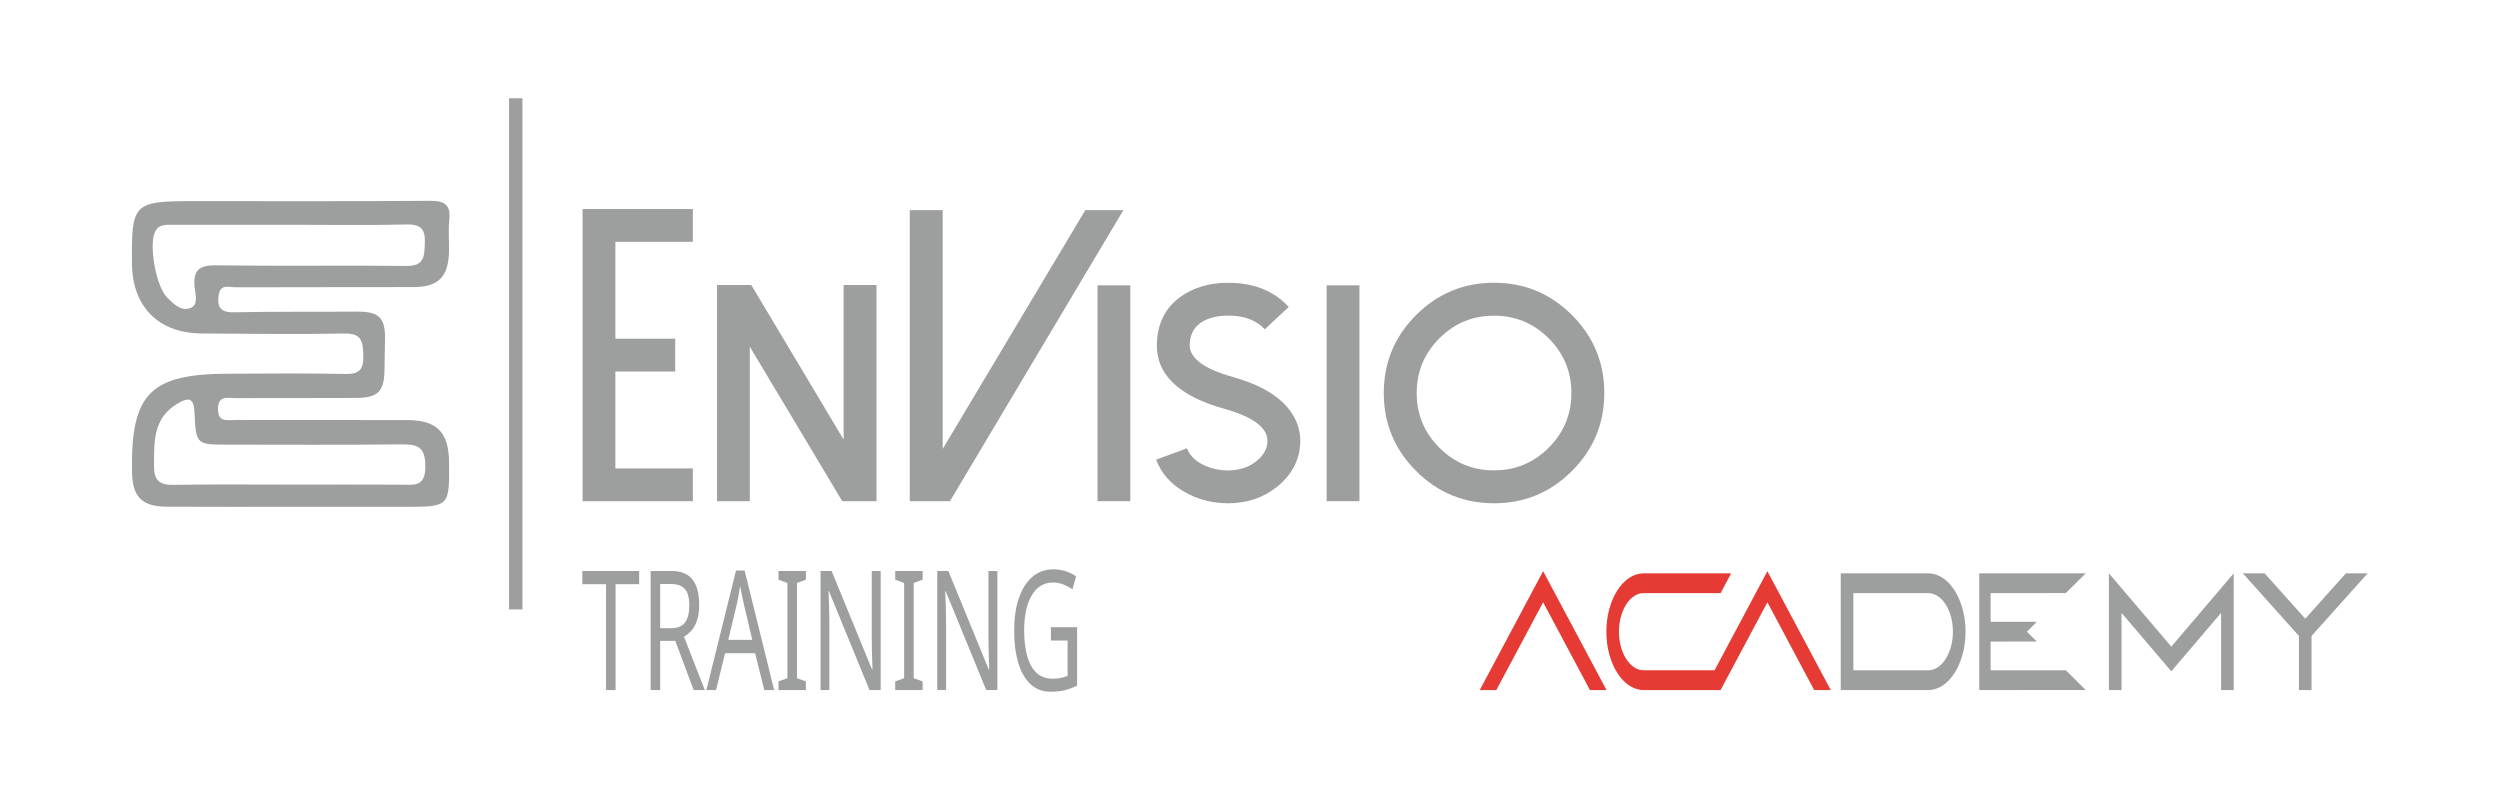
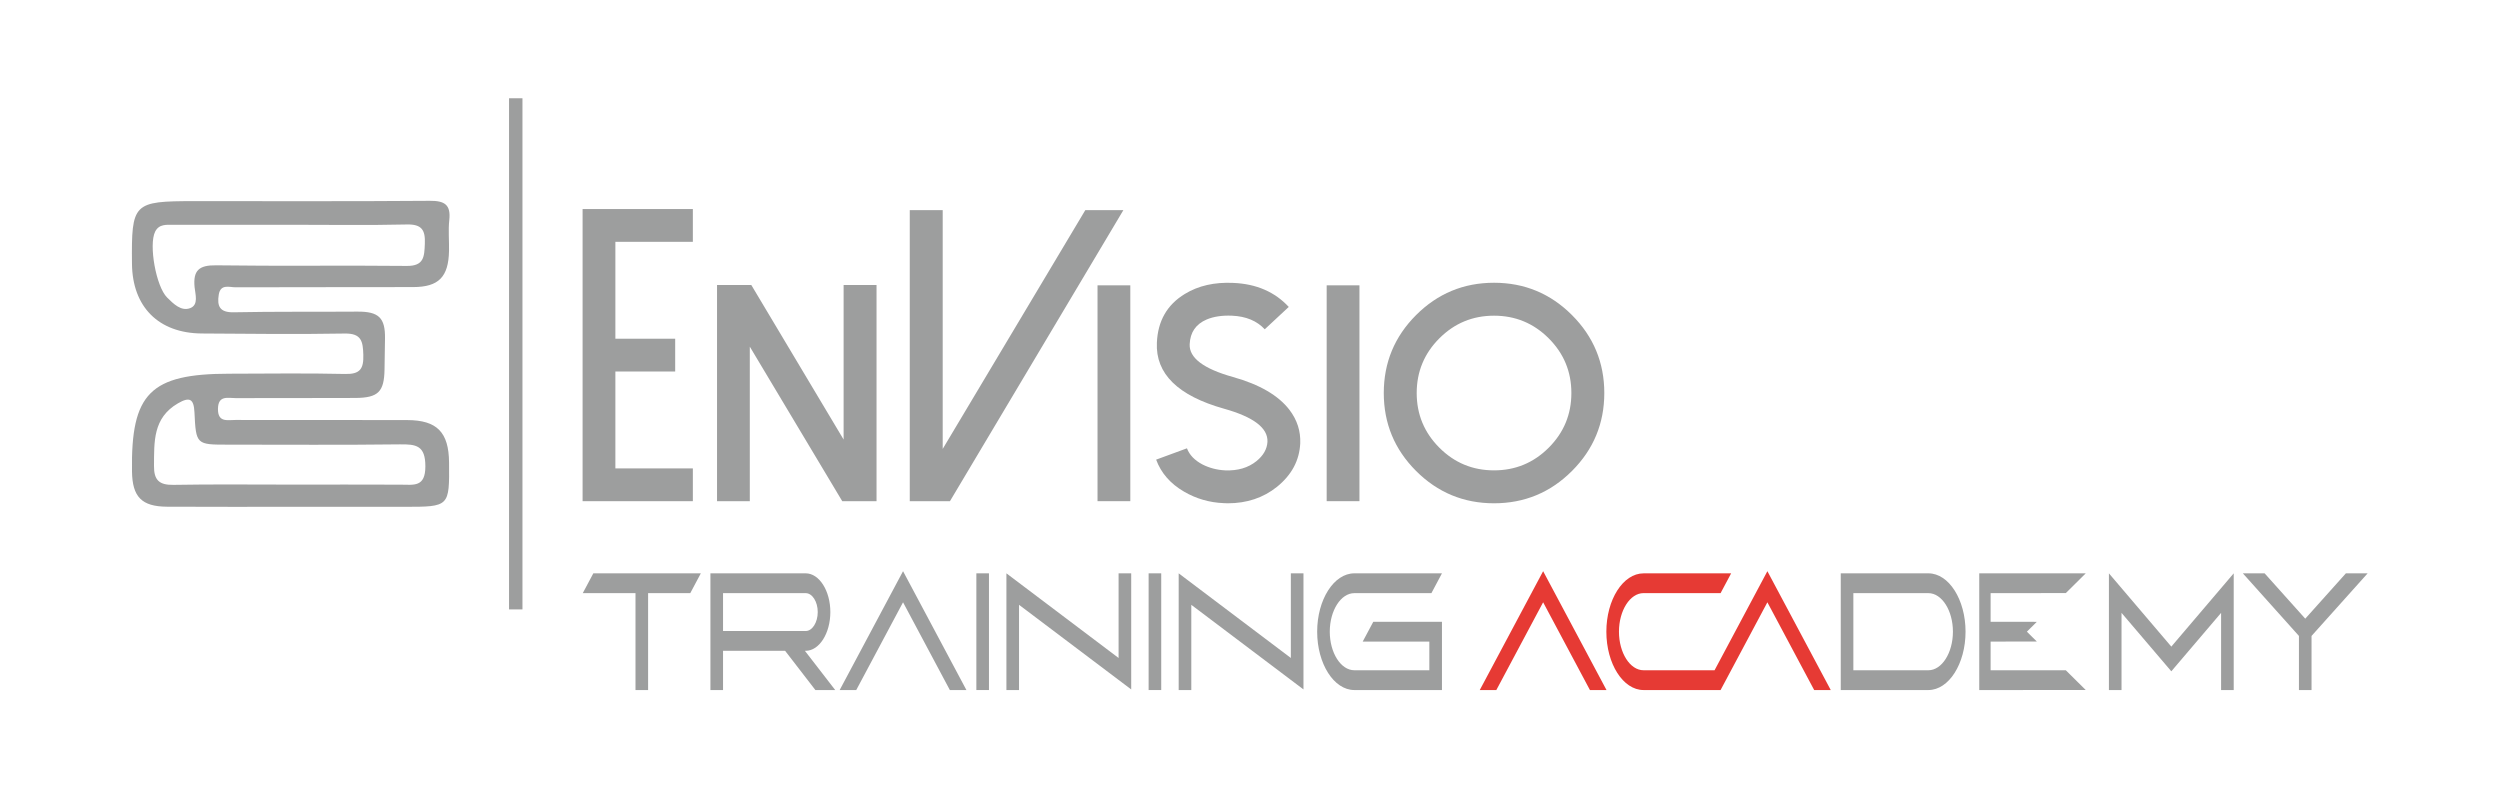
<svg xmlns="http://www.w3.org/2000/svg" xml:space="preserve" width="547.79mm" height="172.72mm" version="1.1" style="shape-rendering:geometricPrecision; text-rendering:geometricPrecision; image-rendering:optimizeQuality; fill-rule:evenodd; clip-rule:evenodd" viewBox="0 0 54779 17271.98">
  <defs>
-     <font id="FontID0" horiz-adv-x="1216" font-variant="normal" style="fill-rule:nonzero" font-weight="400">
-       <font-face font-family="BEASIGNE">
-         <font-face-src>
-           <font-face-name name="BEASIGNE" />
-         </font-face-src>
-       </font-face>
-       <missing-glyph>
-         <path d="M0 0z" />
-       </missing-glyph>
-       <glyph unicode="A" horiz-adv-x="1216" d="M168 0c146.833,175.5 293.668,350.832 440.668,526.332 147,-175.5 293.832,-350.832 440.665,-526.332l156 0c-198.999,237.667 -397.833,475.168 -596.665,712.833 -198.834,-237.665 -397.833,-475.165 -596.668,-712.833l156 0z" />
-       <glyph unicode="G" horiz-adv-x="1287" d="M1122.67 581.167l99.334 118.834 -824.998 0c-192.501,0 -350,-157.5 -350,-350 0,-192.501 157.5,-350 350,-350l824.998 0c0,136.5 0,272.833 0,409.332 -215.666,0 -431.167,0 -646.666,0l-99.501 -118.667c209.168,0 418.332,0 627.333,0l0 -171.999 -706.165 0c-127.002,0 -231.334,104.332 -231.334,231.334 0,126.999 104.332,231.167 231.334,231.167l725.665 0z" />
-       <glyph unicode="I" horiz-adv-x="283" d="M200.666 0l0 700.001 -118.667 0 0 -700.001 118.667 0z" />
-       <glyph unicode="N" horiz-adv-x="1338" d="M200.833 0l0 511.168 1056.17 -507.5 0 696.333 -118.834 0 0 -507.667 -1056.17 507.667 0 -700.001 118.834 0z" />
-       <glyph unicode="R" horiz-adv-x="1287" d="M200.833 581.167l778.167 0c62.168,0 113.499,-51.167 113.499,-113.499 0,-62.168 -51.331,-113.669 -113.499,-113.669 -259.5,0.167 -518.832,0.167 -778.167,0.167l0 227zm1056.17 -581.167l-285.5 235.333 7.333 0c127.667,0 232.333,104.502 232.333,232.335 0,127.166 -103.998,232.333 -232.333,232.333l-896.834 0 0 -700.001 118.834 0 0 235.5 584.167 0 285.333 -235.5 186.668 0 0 0z" />
-       <glyph unicode="T" horiz-adv-x="1134" d="M510.5 581.167l0 -581.167 118.667 0 0 581.167 397.165 0 99.334 118.834 -1012.17 0 -99.498 -118.834 496.499 0z" />
-     </font>
    <style type="text/css">
   
-     @font-face { font-family:"BEASIGNE";font-variant:normal;font-weight:normal;src:url("#FontID0") format(svg)}
    .fil0 {fill:none}
-     .fil3 {fill:#9D9E9E}
    .fil1 {fill:#9D9E9E;fill-rule:nonzero}
    .fil2 {fill:#E63A34;fill-rule:nonzero}
-     .fnt0 {font-weight:normal;font-size:3653.34px;font-family:'BEASIGNE'}
   
  </style>
  </defs>
  <g id="Camada_x0020_1">
    <rect class="fil0" x="-5.17" y="0.52" width="54779.34" height="17272" />
-     <g id="_2120393842080">
-       <path class="fil1" d="M6377.45 10618.38c802.58,0 1605.4,-2.68 2408.22,1.4 283.68,1.46 534.78,58.92 534.78,-401.29 0,-458.75 -202.51,-486.37 -561.99,-481.82 -1253.11,15.89 -2506.67,6.19 -3760.19,6.37 -696.12,0.23 -703.95,0.64 -737.53,-710.73 -14.19,-298.05 -108.96,-340.91 -361.35,-194.63 -551.65,320.12 -520.94,844.63 -525.08,1371.76 -2.69,309.03 114.1,420.45 425.81,414.72 858.82,-15.7 1718.11,-5.6 2577.33,-5.78zm2.86 -5693.17c-858,0 -1716,-0.82 -2574,0.81 -152.23,0.41 -319.71,-23.88 -406.89,149.96 -143.77,287.01 20.03,1202.71 261.84,1442.65 140.09,138.69 308.38,308.62 506.58,232.83 188.09,-71.71 111.24,-303.48 96,-457.53 -36.44,-370.23 98.28,-485.97 473.18,-480.42 1391.55,19.97 2783.75,-1.46 4175.72,13.37 380.32,4.15 384.64,-206.19 396.15,-485.14 12.79,-299.74 -65.05,-431.13 -395.92,-423.13 -843.81,19.97 -1688.44,6.6 -2532.66,6.6zm154.93 6179.55c-958.91,-0.41 -1917.7,3.91 -2876.43,-2.05 -555.17,-3.5 -758.32,-215.48 -766.56,-770.46 -25.51,-1714.84 398.43,-2141.65 2131.78,-2143.69 846.03,-1.28 1692.52,-14.25 2537.97,5.72 328.18,7.83 408.06,-113.46 399.01,-418.98 -8.87,-293.96 -38.95,-473.59 -409.52,-467.05 -1042.82,18.57 -2086.64,6.02 -3130.04,-0.99 -947.41,-6.42 -1520.55,-583.02 -1529.6,-1527.73 -12.56,-1335.33 22.89,-1371.82 1364.16,-1372.41 1720.15,-0.81 3440.06,6.78 5160.21,-7 324.68,-2.51 465.99,82.8 428.09,423.71 -24.7,222.95 -0.64,450.75 -5.54,676.33 -12.38,568.36 -225.41,788.4 -784.25,790.27 -1297.02,4.32 -2594.03,-0.82 -3891.05,4.73 -136.99,0.58 -331.85,-79.71 -370.22,161.28 -40.59,252.97 21.84,392.48 327.36,386.29 902.09,-18.34 1804.82,-7.83 2707.14,-14.66 470.32,-3.5 615.96,132.5 608.31,592.89 -3.68,225.58 -6.6,450.92 -10.52,676.5 -8.23,486.61 -137.17,619.28 -637.55,622.38 -874.12,5.37 -1748.59,-0.23 -2622.88,3.5 -169.93,0.59 -385.64,-69.02 -389.15,235.45 -3.67,303.83 209.12,242.87 381.97,243.28 1254.97,2.27 2509.94,-1.23 3764.73,2.51 654.44,1.81 910.97,266.98 916.92,929.06 8.65,971.29 8.65,971.29 -977.71,971.52 -775.6,0 -1551.21,0 -2326.63,-0.4z" />
-       <polygon class="fil1" points="11447.96,13353.03 11154,13353.03 11154,2153.13 11447.96,2153.13 " />
-       <polygon class="fil1" points="15181.57,4580.44 15181.57,5298.76 13483.85,5298.76 13483.85,7421.89 14794.3,7421.89 14794.3,8140.21 13483.85,8140.21 13483.85,10263.52 15181.57,10263.52 15181.57,10981.66 12765.53,10981.66 12765.53,4580.44 " />
-       <polygon class="fil1" points="19206.28,6245.29 19206.28,10981.54 18454.97,10981.54 16429.54,7595.85 16429.54,10981.54 15711.22,10981.54 15711.22,6245.29 16462.53,6245.29 18484.87,9631.21 18484.87,6245.29 " />
-       <polygon class="fil1" points="20656.18,4604.5 20656.18,9836.41 23780.67,4604.5 24614.78,4604.5 20815.01,10981.6 19934.35,10981.6 19934.35,4604.5 " />
-       <polygon class="fil1" points="24766.79,10981.48 24048.47,10981.48 24048.47,6252 24766.79,6252 " />
-       <path class="fil1" d="M26812.19 11024.64c-313.35,-13.2 -602.34,-97 -867.05,-251.51 -300.15,-174.31 -504.12,-408.12 -612.45,-701.68l675.29 -248.23c55.18,145.63 168.7,263.71 340.73,354.16 152.41,77.2 318.02,120.3 496.65,129.11 275.86,10.92 504.07,-56.41 685.15,-201.87 152.24,-123.56 232.82,-264.94 241.47,-423.71 13.37,-302.26 -303.02,-543.9 -949.68,-724.98 -1012.93,-284.5 -1504.03,-766.73 -1473.14,-1446.16 19.97,-476.67 223.89,-832.83 612.45,-1068.92 295.83,-181.08 650.76,-261.67 1065.89,-241.87 503.01,22.07 906.81,197.55 1211.29,526.14l-526.14 490.11c-172.21,-185.4 -411.81,-284.74 -718.32,-297.93 -216.36,-8.82 -400.48,18.74 -552.95,82.63 -238.13,101.55 -362.75,282.45 -373.67,542.84 -13.6,297.87 303.02,537.47 949.68,718.32 582.55,163.15 995.17,403.8 1238.1,721.41 167.48,220.68 245.72,464.59 234.8,731.58 -17.51,375.13 -187.68,692.74 -509.61,953.18 -300.15,240.59 -659.86,360.71 -1079.08,360.71 -30.89,0 -60.79,-1.23 -89.41,-3.33z" />
-       <polygon class="fil1" points="29787.78,10981.48 29069.63,10981.48 29069.63,6252 29787.78,6252 " />
-       <path class="fil1" d="M31538.46 7413.71c-330.63,330.87 -496.3,730.29 -496.3,1198.16 0,467.8 165.67,867.05 496.3,1197.91 331.05,331.22 730.29,496.66 1198.1,496.66 467.86,0 867.11,-165.44 1198.32,-496.66 330.87,-330.86 496.48,-730.11 496.48,-1197.91 0,-467.87 -165.61,-867.29 -496.48,-1198.16 -331.21,-331.04 -730.46,-496.47 -1198.32,-496.47 -467.81,0 -867.05,165.43 -1198.1,496.47zm-509.9 2905.92c-472.13,-472.18 -707.81,-1041.59 -707.81,-1707.76 0,-666.47 235.68,-1235.64 707.81,-1708 472.41,-472.19 1041.77,-708.28 1708,-708.28 666.46,0 1235.64,236.09 1707.82,708.28 472.13,472.36 708.45,1041.53 708.45,1708 0,666.17 -236.32,1235.58 -708.45,1707.76 -472.18,472.13 -1041.36,708.22 -1707.82,708.22 -666.23,0 -1235.59,-236.09 -1708,-708.22z" />
-       <path class="fil1" d="M49144.3 12562.58l1229.11 1371.83c0,395.17 0,790.34 0,1185.51l276.15 0c0,-395.17 0,-790.34 0,-1185.51 409.57,-457.28 819.15,-914.55 1229.11,-1371.83l-476.67 0 -890.13 993.71 -890.5 -993.71 -477.07 0z" />
-       <polygon class="fil1" points="46485.96,15119.92 46485.96,13429.03 47576.99,14709.53 48667.64,13429.03 48667.64,15119.92 48944.18,15119.92 48944.18,12562.58 47576.99,14168.22 46209.81,12562.58 46209.81,15119.92 " />
-       <path class="fil1" d="M42253.71 15119.92c447.97,0 814.49,-575.4 814.49,-1278.67 0,-703.27 -366.52,-1278.67 -814.49,-1278.67l-1919.88 0c0,852.45 0,1704.89 0,2557.34l1919.88 0zm-1643.73 -2123.2l1643.73 0c295.15,0 537.95,380.56 537.95,844.53 0,463.98 -242.8,845.14 -537.95,845.14l-1643.73 0 0 -1689.67z" />
-       <path class="fil2" d="M37700.7 12996.72l231.16 -433.53 -1919.48 0c-447.97,0 -814.49,574.79 -814.49,1278.06 0,703.27 366.52,1278.67 814.49,1278.67l1688.32 0c341.71,-641.16 683.79,-1281.71 1025.49,-1922.87 342.08,641.16 683.78,1281.71 1025.48,1922.87l363.03 0c-462.71,-867.67 -925.42,-1735.95 -1388.51,-2604.22l-1157.36 2170.69 -1556.45 0c-295.54,0 -538.34,-381.16 -538.34,-845.14 0,-463.97 242.8,-845.14 538.34,-845.14l1688.32 0 0 0.61z" />
-       <path class="fil2" d="M32787 15119.92c341.7,-641.16 683.4,-1281.71 1025.49,-1922.87 342.08,641.16 683.78,1281.71 1025.47,1922.87l363.03 0c-463.09,-868.28 -925.8,-1735.95 -1388.5,-2604.22 -462.72,868.27 -925.81,1735.94 -1388.52,2604.22l363.03 0z" />
-       <g transform="matrix(0.636984 0 0 1 -4709.95 6483.93)">
-         <text x="27389.5" y="8635.99" class="fil3 fnt0">TRAINING</text>
-       </g>
-       <path class="fil1" d="M43617.51 12996.73l1648.07 -1.47 436.51 -432.68 -2333.69 0c0,852.44 0,1704.89 0,2557.34l2333.69 -0.48 -436.95 -433.05 -1647.63 0 0 -628.4 1012.79 -0.77 -218.05 -216.14 217.61 -215.7 -1012.35 -0.88 0 -627.77z" />
-     </g>
+     <path class="fil1" d="M6377.45 10618.38c802.58,0 1605.4,-2.68 2408.22,1.4 283.68,1.46 534.78,58.92 534.78,-401.29 0,-458.75 -202.51,-486.37 -561.99,-481.82 -1253.11,15.89 -2506.67,6.19 -3760.19,6.37 -696.12,0.23 -703.95,0.64 -737.53,-710.73 -14.19,-298.05 -108.96,-340.91 -361.35,-194.63 -551.65,320.12 -520.94,844.63 -525.08,1371.76 -2.69,309.03 114.1,420.45 425.81,414.72 858.82,-15.7 1718.11,-5.6 2577.33,-5.78zm2.86 -5693.17c-858,0 -1716,-0.82 -2574,0.81 -152.23,0.41 -319.71,-23.88 -406.89,149.96 -143.77,287.01 20.03,1202.71 261.84,1442.65 140.09,138.69 308.38,308.62 506.58,232.83 188.09,-71.71 111.24,-303.48 96,-457.53 -36.44,-370.23 98.28,-485.97 473.18,-480.42 1391.55,19.97 2783.75,-1.46 4175.72,13.37 380.32,4.15 384.64,-206.19 396.15,-485.14 12.79,-299.74 -65.05,-431.13 -395.92,-423.13 -843.81,19.97 -1688.44,6.6 -2532.66,6.6zm154.93 6179.55c-958.91,-0.41 -1917.7,3.91 -2876.43,-2.05 -555.17,-3.5 -758.32,-215.48 -766.56,-770.46 -25.51,-1714.84 398.43,-2141.65 2131.78,-2143.69 846.03,-1.28 1692.52,-14.25 2537.97,5.72 328.18,7.83 408.06,-113.46 399.01,-418.98 -8.87,-293.96 -38.95,-473.59 -409.52,-467.05 -1042.82,18.57 -2086.64,6.02 -3130.04,-0.99 -947.41,-6.42 -1520.55,-583.02 -1529.6,-1527.73 -12.56,-1335.33 22.89,-1371.82 1364.16,-1372.41 1720.15,-0.81 3440.06,6.78 5160.21,-7 324.68,-2.51 465.99,82.8 428.09,423.71 -24.7,222.95 -0.64,450.75 -5.54,676.33 -12.38,568.36 -225.41,788.4 -784.25,790.27 -1297.02,4.32 -2594.03,-0.82 -3891.05,4.73 -136.99,0.58 -331.85,-79.71 -370.22,161.28 -40.59,252.97 21.84,392.48 327.36,386.29 902.09,-18.34 1804.82,-7.83 2707.14,-14.66 470.32,-3.5 615.96,132.5 608.31,592.89 -3.68,225.58 -6.6,450.92 -10.52,676.5 -8.23,486.61 -137.17,619.28 -637.55,622.38 -874.12,5.37 -1748.59,-0.23 -2622.88,3.5 -169.93,0.59 -385.64,-69.02 -389.15,235.45 -3.67,303.83 209.12,242.87 381.97,243.28 1254.97,2.27 2509.94,-1.23 3764.73,2.51 654.44,1.81 910.97,266.98 916.92,929.06 8.65,971.29 8.65,971.29 -977.71,971.52 -775.6,0 -1551.21,0 -2326.63,-0.4z" />
+     <polygon class="fil1" points="11447.96,13353.03 11154,13353.03 11154,2153.13 11447.96,2153.13 " />
+     <polygon class="fil1" points="15181.57,4580.44 15181.57,5298.76 13483.85,5298.76 13483.85,7421.89 14794.3,7421.89 14794.3,8140.21 13483.85,8140.21 13483.85,10263.52 15181.57,10263.52 15181.57,10981.66 12765.53,10981.66 12765.53,4580.44 " />
+     <polygon class="fil1" points="19206.28,6245.29 19206.28,10981.54 18454.97,10981.54 16429.54,7595.85 16429.54,10981.54 15711.22,10981.54 15711.22,6245.29 16462.53,6245.29 18484.87,9631.21 18484.87,6245.29 " />
+     <polygon class="fil1" points="20656.18,4604.5 20656.18,9836.41 23780.67,4604.5 24614.78,4604.5 20815.01,10981.6 19934.35,10981.6 19934.35,4604.5 " />
+     <polygon class="fil1" points="24766.79,10981.48 24048.47,10981.48 24048.47,6252 24766.79,6252 " />
+     <path class="fil1" d="M26812.19 11024.64c-313.35,-13.2 -602.34,-97 -867.05,-251.51 -300.15,-174.31 -504.12,-408.12 -612.45,-701.68l675.29 -248.23c55.18,145.63 168.7,263.71 340.73,354.16 152.41,77.2 318.02,120.3 496.65,129.11 275.86,10.92 504.07,-56.41 685.15,-201.87 152.24,-123.56 232.82,-264.94 241.47,-423.71 13.37,-302.26 -303.02,-543.9 -949.68,-724.98 -1012.93,-284.5 -1504.03,-766.73 -1473.14,-1446.16 19.97,-476.67 223.89,-832.83 612.45,-1068.92 295.83,-181.08 650.76,-261.67 1065.89,-241.87 503.01,22.07 906.81,197.55 1211.29,526.14l-526.14 490.11c-172.21,-185.4 -411.81,-284.74 -718.32,-297.93 -216.36,-8.82 -400.48,18.74 -552.95,82.63 -238.13,101.55 -362.75,282.45 -373.67,542.84 -13.6,297.87 303.02,537.47 949.68,718.32 582.55,163.15 995.17,403.8 1238.1,721.41 167.48,220.68 245.72,464.59 234.8,731.58 -17.51,375.13 -187.68,692.74 -509.61,953.18 -300.15,240.59 -659.86,360.71 -1079.08,360.71 -30.89,0 -60.79,-1.23 -89.41,-3.33z" />
+     <polygon class="fil1" points="29787.78,10981.48 29069.63,10981.48 29069.63,6252 29787.78,6252 " />
+     <path class="fil1" d="M31538.46 7413.71c-330.63,330.87 -496.3,730.29 -496.3,1198.16 0,467.8 165.67,867.05 496.3,1197.91 331.05,331.22 730.29,496.66 1198.1,496.66 467.86,0 867.11,-165.44 1198.32,-496.66 330.87,-330.86 496.48,-730.11 496.48,-1197.91 0,-467.87 -165.61,-867.29 -496.48,-1198.16 -331.21,-331.04 -730.46,-496.47 -1198.32,-496.47 -467.81,0 -867.05,165.43 -1198.1,496.47zm-509.9 2905.92c-472.13,-472.18 -707.81,-1041.59 -707.81,-1707.76 0,-666.47 235.68,-1235.64 707.81,-1708 472.41,-472.19 1041.77,-708.28 1708,-708.28 666.46,0 1235.64,236.09 1707.82,708.28 472.13,472.36 708.45,1041.53 708.45,1708 0,666.17 -236.32,1235.58 -708.45,1707.76 -472.18,472.13 -1041.36,708.22 -1707.82,708.22 -666.23,0 -1235.59,-236.09 -1708,-708.22z" />
+     <path class="fil1" d="M49144.3 12562.58l1229.11 1371.83c0,395.17 0,790.34 0,1185.51l276.15 0c0,-395.17 0,-790.34 0,-1185.51 409.57,-457.28 819.15,-914.55 1229.11,-1371.83l-476.67 0 -890.13 993.71 -890.5 -993.71 -477.07 0z" />
+     <polygon class="fil1" points="46485.96,15119.92 46485.96,13429.03 47576.99,14709.53 48667.64,13429.03 48667.64,15119.92 48944.18,15119.92 48944.18,12562.58 47576.99,14168.22 46209.81,12562.58 46209.81,15119.92 " />
+     <path class="fil1" d="M42253.71 15119.92c447.97,0 814.49,-575.4 814.49,-1278.67 0,-703.27 -366.52,-1278.67 -814.49,-1278.67l-1919.88 0c0,852.45 0,1704.89 0,2557.34l1919.88 0zm-1643.73 -2123.2l1643.73 0c295.15,0 537.95,380.56 537.95,844.53 0,463.98 -242.8,845.14 -537.95,845.14l-1643.73 0 0 -1689.67z" />
+     <path class="fil2" d="M37700.7 12996.72l231.16 -433.53 -1919.48 0c-447.97,0 -814.49,574.79 -814.49,1278.06 0,703.27 366.52,1278.67 814.49,1278.67l1688.32 0c341.71,-641.16 683.79,-1281.71 1025.49,-1922.87 342.08,641.16 683.78,1281.71 1025.48,1922.87l363.03 0c-462.71,-867.67 -925.42,-1735.95 -1388.51,-2604.22l-1157.36 2170.69 -1556.45 0c-295.54,0 -538.34,-381.16 -538.34,-845.14 0,-463.97 242.8,-845.14 538.34,-845.14l1688.32 0 0 0.61z" />
+     <path class="fil2" d="M32787 15119.92c341.7,-641.16 683.4,-1281.71 1025.49,-1922.87 342.08,641.16 683.78,1281.71 1025.47,1922.87l363.03 0c-463.09,-868.28 -925.8,-1735.95 -1388.5,-2604.22 -462.72,868.27 -925.81,1735.94 -1388.52,2604.22l363.03 0z" />
+     <path class="fil1" d="M43617.51 12996.73l1648.07 -1.47 436.51 -432.68 -2333.69 0c0,852.44 0,1704.89 0,2557.34l2333.69 -0.48 -436.95 -433.05 -1647.63 0 0 -628.4 1012.79 -0.77 -218.05 -216.14 217.61 -215.7 -1012.35 -0.88 0 -627.77z" />
+     <polygon class="fil1" points="15125.11,12996.72 15356.27,12562.58 13000.84,12562.58 12769.3,12996.72 13924.71,12996.72 13924.71,15119.92 14200.86,15119.92 14200.86,12996.72 " />
+     <path class="fil1" d="M17653.91 13826.64c-603.88,-0.61 -1207.38,-0.61 -1810.88,-0.61l0 -829.31 1810.88 0c144.68,0 264.13,186.93 264.13,414.65 0,227.12 -119.45,415.27 -264.13,415.27zm-2087.42 -1264.06l0 2557.34 276.54 0 0 -860.36 1359.42 0 664.01 860.36 434.39 0 -664.39 -859.75 17.07 0c297.09,0 540.66,-381.78 540.66,-848.8 0,-464.58 -242.01,-848.79 -540.66,-848.79l-2087.04 0z" />
+     <path class="fil1" d="M19787.11 13197.05c342.08,641.16 683.78,1281.71 1025.48,1922.87l363.03 0c-463.1,-868.28 -925.81,-1735.95 -1388.51,-2604.22 -462.71,868.27 -925.81,1735.94 -1388.52,2604.22l363.03 0c341.7,-641.16 683.4,-1281.71 1025.49,-1922.87z" />
+     <polygon class="fil1" points="21393.59,12562.58 21393.59,15119.92 21669.74,15119.92 21669.74,12562.58 " />
+     <polygon class="fil1" points="22328.7,13252.45 24786.53,15106.52 24786.53,12562.58 24509.99,12562.58 24509.99,14417.26 22052.16,12562.58 22052.16,15119.92 22328.7,15119.92 " />
+     <polygon class="fil1" points="25168.17,12562.58 25168.17,15119.92 25444.32,15119.92 25444.32,12562.58 " />
+     <polygon class="fil1" points="26103.29,13252.45 28561.12,15106.52 28561.12,12562.58 28284.58,12562.58 28284.58,14417.26 25826.75,12562.58 25826.75,15119.92 26103.29,15119.92 " />
+     <path class="fil1" d="M28861.31 13841.25c0,703.27 366.53,1278.67 814.5,1278.67l1919.86 0c0,-498.68 0,-996.75 0,-1495.43 -501.87,0 -1003.37,0 -1504.86,0l-231.55 433.53c486.76,0 973.51,0 1459.87,0l0 628.37 -1643.32 0c-295.55,0 -538.34,-381.16 -538.34,-845.14 0,-463.97 242.79,-844.53 538.34,-844.53l1688.7 0 231.16 -434.14 -1919.86 0c-447.97,0 -814.5,575.4 -814.5,1278.67z" />
  </g>
</svg>
